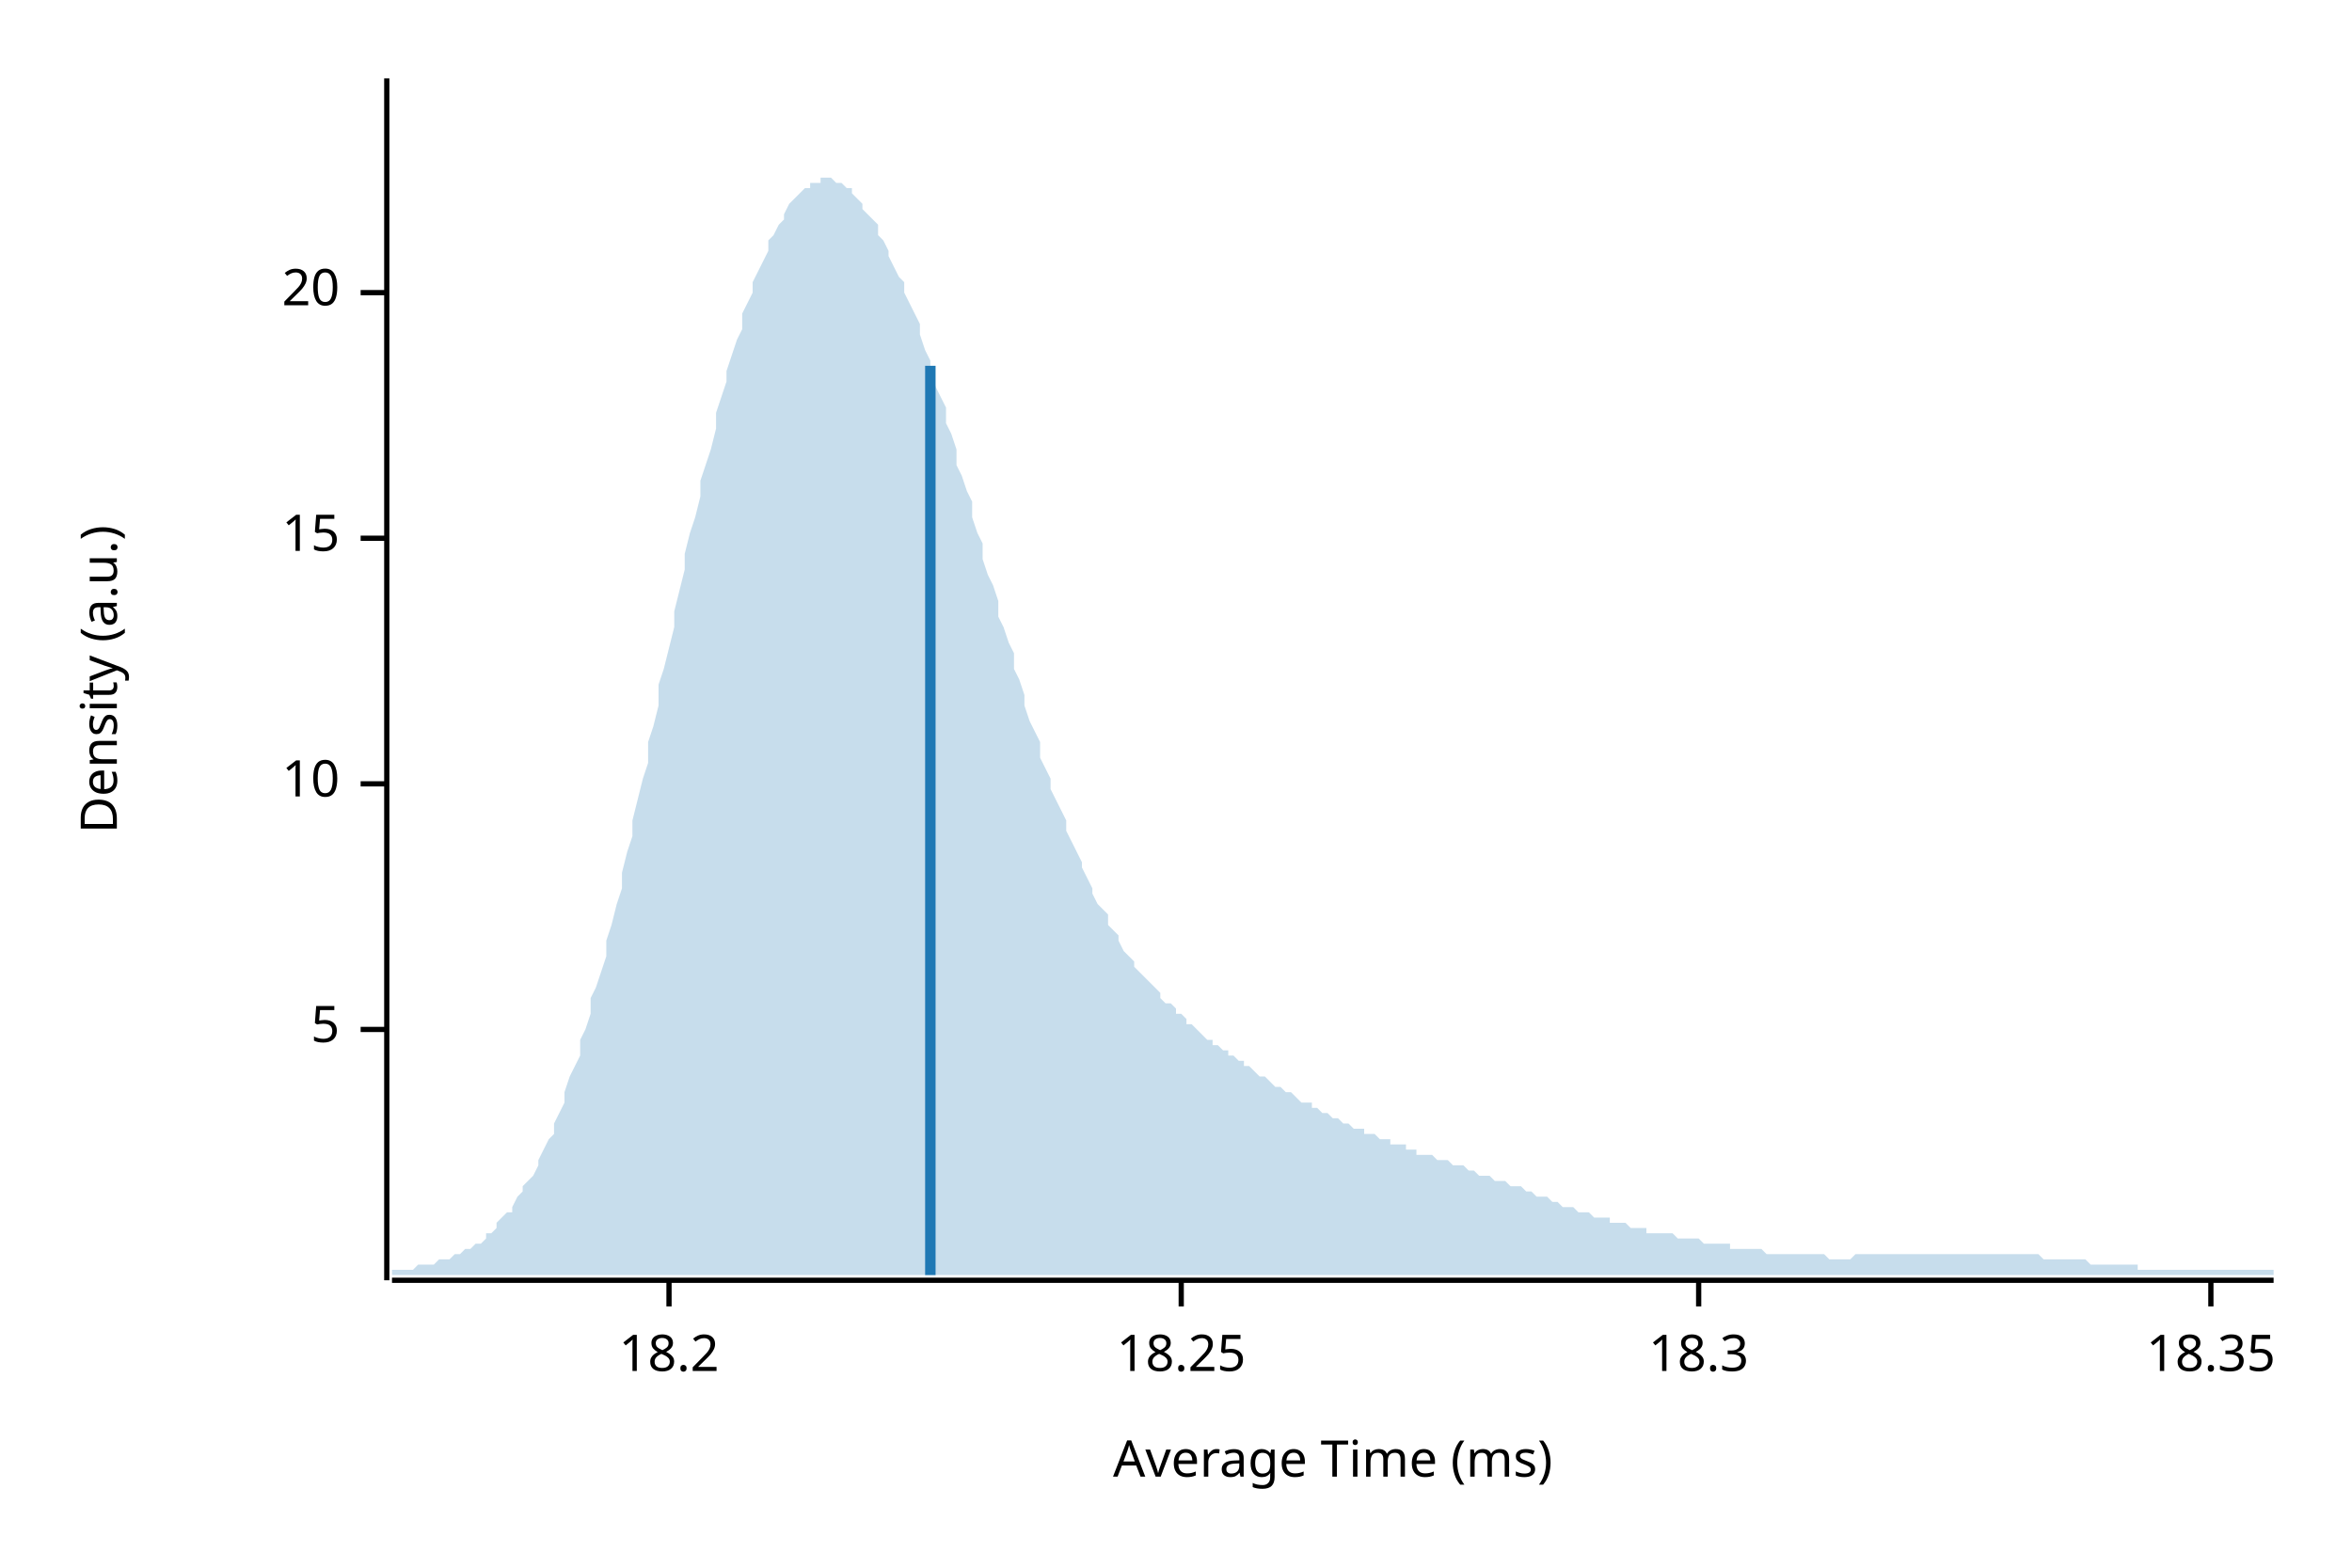
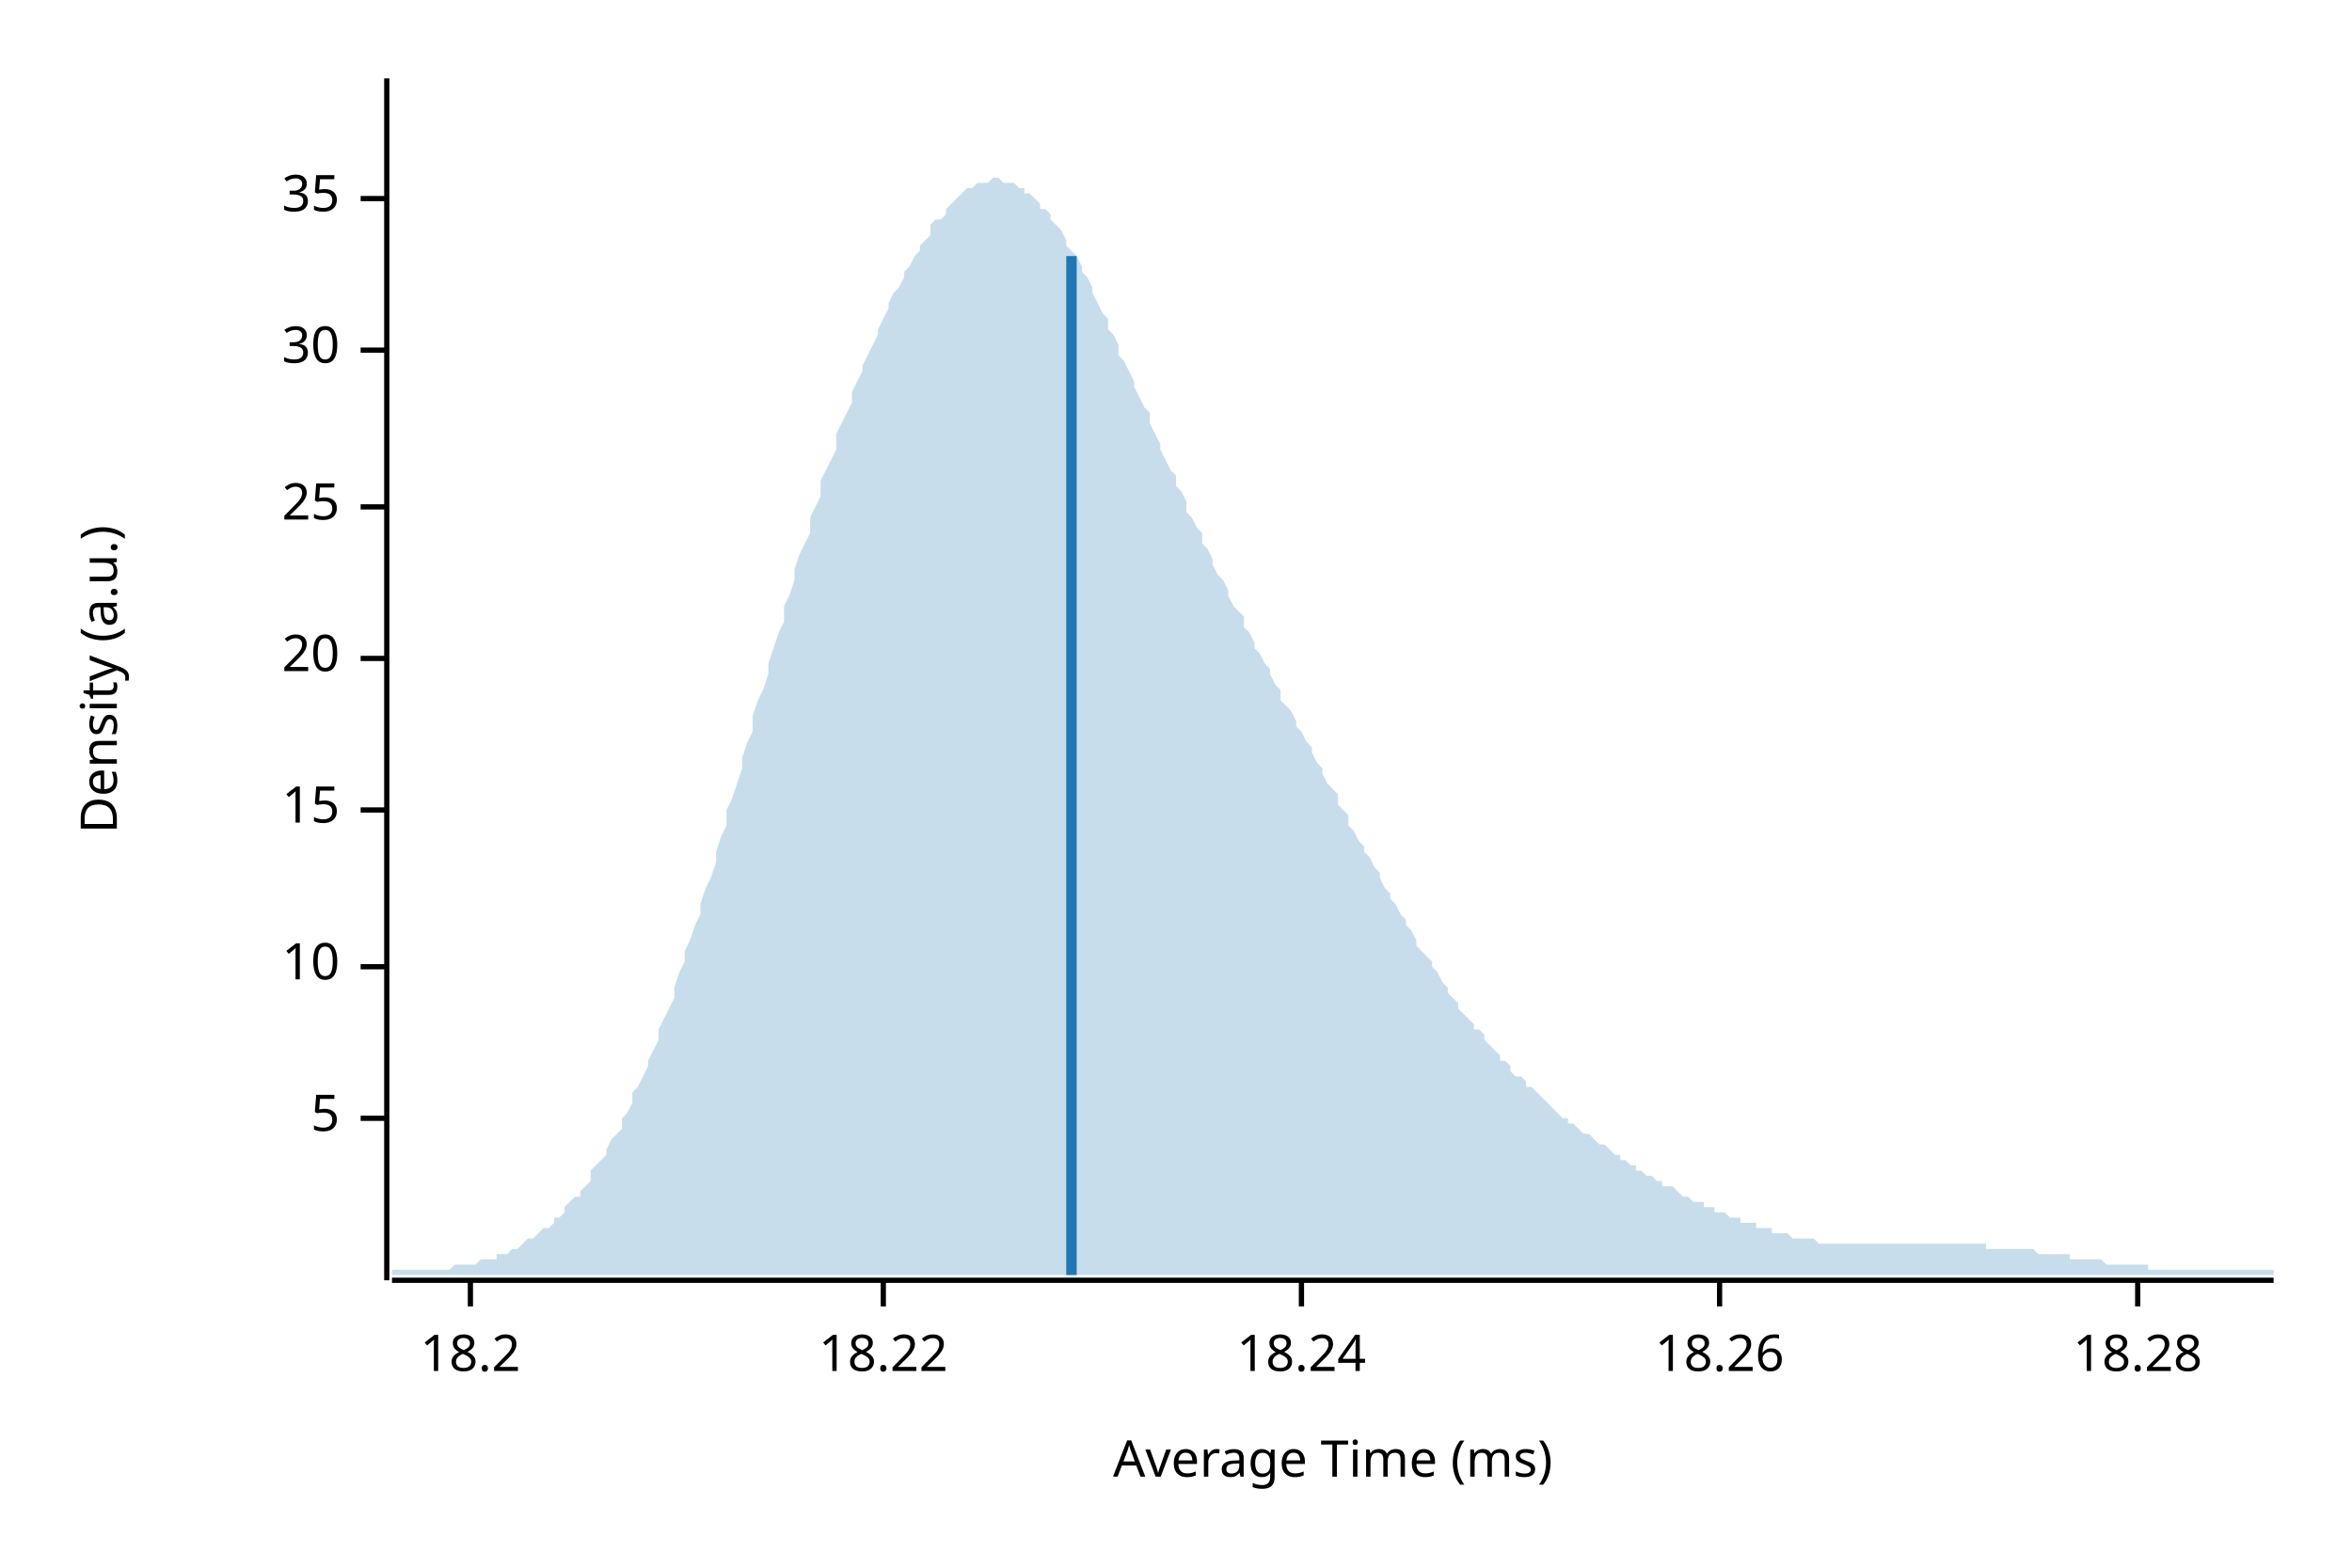
<svg xmlns="http://www.w3.org/2000/svg" width="450" height="300" viewBox="0 0 450 300">
  <text x="15" y="130" dy="0.76em" text-anchor="middle" font-family="sans-serif" font-size="9.677" opacity="1" fill="#000000" transform="rotate(270, 15, 130)">
Density (a.u.)
</text>
  <text x="255" y="285" dy="-0.5ex" text-anchor="middle" font-family="sans-serif" font-size="9.677" opacity="1" fill="#000000">
Average Time (ms)
</text>
  <polyline fill="none" opacity="1" stroke="#000000" stroke-width="1" points="74,15 74,245 " />
-   <text x="65" y="197" dy="0.5ex" text-anchor="end" font-family="sans-serif" font-size="9.677" opacity="1" fill="#000000">
+   <text x="65" y="214" dy="0.5ex" text-anchor="end" font-family="sans-serif" font-size="9.677" opacity="1" fill="#000000">
5
</text>
-   <polyline fill="none" opacity="1" stroke="#000000" stroke-width="1" points="69,197 74,197 " />
-   <text x="65" y="150" dy="0.5ex" text-anchor="end" font-family="sans-serif" font-size="9.677" opacity="1" fill="#000000">
+   <polyline fill="none" opacity="1" stroke="#000000" stroke-width="1" points="69,214 74,214 " />
+   <text x="65" y="185" dy="0.5ex" text-anchor="end" font-family="sans-serif" font-size="9.677" opacity="1" fill="#000000">
10
</text>
-   <polyline fill="none" opacity="1" stroke="#000000" stroke-width="1" points="69,150 74,150 " />
-   <text x="65" y="103" dy="0.5ex" text-anchor="end" font-family="sans-serif" font-size="9.677" opacity="1" fill="#000000">
+   <polyline fill="none" opacity="1" stroke="#000000" stroke-width="1" points="69,185 74,185 " />
+   <text x="65" y="155" dy="0.5ex" text-anchor="end" font-family="sans-serif" font-size="9.677" opacity="1" fill="#000000">
15
</text>
-   <polyline fill="none" opacity="1" stroke="#000000" stroke-width="1" points="69,103 74,103 " />
-   <text x="65" y="56" dy="0.5ex" text-anchor="end" font-family="sans-serif" font-size="9.677" opacity="1" fill="#000000">
+   <polyline fill="none" opacity="1" stroke="#000000" stroke-width="1" points="69,155 74,155 " />
+   <text x="65" y="126" dy="0.5ex" text-anchor="end" font-family="sans-serif" font-size="9.677" opacity="1" fill="#000000">
20
</text>
-   <polyline fill="none" opacity="1" stroke="#000000" stroke-width="1" points="69,56 74,56 " />
+   <polyline fill="none" opacity="1" stroke="#000000" stroke-width="1" points="69,126 74,126 " />
+   <text x="65" y="97" dy="0.5ex" text-anchor="end" font-family="sans-serif" font-size="9.677" opacity="1" fill="#000000">
+ 25
+ </text>
+   <polyline fill="none" opacity="1" stroke="#000000" stroke-width="1" points="69,97 74,97 " />
+   <text x="65" y="67" dy="0.5ex" text-anchor="end" font-family="sans-serif" font-size="9.677" opacity="1" fill="#000000">
+ 30
+ </text>
+   <polyline fill="none" opacity="1" stroke="#000000" stroke-width="1" points="69,67 74,67 " />
+   <text x="65" y="38" dy="0.5ex" text-anchor="end" font-family="sans-serif" font-size="9.677" opacity="1" fill="#000000">
+ 35
+ </text>
+   <polyline fill="none" opacity="1" stroke="#000000" stroke-width="1" points="69,38 74,38 " />
  <polyline fill="none" opacity="1" stroke="#000000" stroke-width="1" points="75,245 435,245 " />
-   <text x="128" y="255" dy="0.76em" text-anchor="middle" font-family="sans-serif" font-size="9.677" opacity="1" fill="#000000">
+   <text x="90" y="255" dy="0.76em" text-anchor="middle" font-family="sans-serif" font-size="9.677" opacity="1" fill="#000000">
18.2
</text>
-   <polyline fill="none" opacity="1" stroke="#000000" stroke-width="1" points="128,245 128,250 " />
-   <text x="226" y="255" dy="0.76em" text-anchor="middle" font-family="sans-serif" font-size="9.677" opacity="1" fill="#000000">
- 18.25
+   <polyline fill="none" opacity="1" stroke="#000000" stroke-width="1" points="90,245 90,250 " />
+   <text x="169" y="255" dy="0.76em" text-anchor="middle" font-family="sans-serif" font-size="9.677" opacity="1" fill="#000000">
+ 18.22
</text>
-   <polyline fill="none" opacity="1" stroke="#000000" stroke-width="1" points="226,245 226,250 " />
-   <text x="325" y="255" dy="0.76em" text-anchor="middle" font-family="sans-serif" font-size="9.677" opacity="1" fill="#000000">
- 18.3
+   <polyline fill="none" opacity="1" stroke="#000000" stroke-width="1" points="169,245 169,250 " />
+   <text x="249" y="255" dy="0.76em" text-anchor="middle" font-family="sans-serif" font-size="9.677" opacity="1" fill="#000000">
+ 18.24
</text>
-   <polyline fill="none" opacity="1" stroke="#000000" stroke-width="1" points="325,245 325,250 " />
-   <text x="423" y="255" dy="0.76em" text-anchor="middle" font-family="sans-serif" font-size="9.677" opacity="1" fill="#000000">
- 18.35
+   <polyline fill="none" opacity="1" stroke="#000000" stroke-width="1" points="249,245 249,250 " />
+   <text x="329" y="255" dy="0.76em" text-anchor="middle" font-family="sans-serif" font-size="9.677" opacity="1" fill="#000000">
+ 18.26
</text>
-   <polyline fill="none" opacity="1" stroke="#000000" stroke-width="1" points="423,245 423,250 " />
-   <polygon opacity="0.25" fill="#1F78B4" points="75,243 75,243 76,243 77,243 77,243 78,243 79,243 80,242 80,242 81,242 82,242 82,242 83,242 84,241 85,241 85,241 86,241 87,240 87,240 88,240 89,239 90,239 90,239 91,238 92,238 93,237 93,236 94,236 95,235 95,234 96,233 97,232 98,232 98,231 99,229 100,228 100,227 101,226 102,225 103,223 103,222 104,220 105,218 106,217 106,215 107,213 108,211 108,209 109,206 110,204 111,202 111,199 112,197 113,194 113,191 114,189 115,186 116,183 116,180 117,177 118,173 119,170 119,167 120,163 121,160 121,157 122,153 123,149 124,146 124,142 125,139 126,135 126,131 127,128 128,124 129,120 129,117 130,113 131,109 131,106 132,102 133,99 134,95 134,92 135,89 136,86 137,82 137,79 138,76 139,73 139,71 140,68 141,65 142,63 142,60 143,58 144,56 144,54 145,52 146,50 147,48 147,46 148,45 149,43 150,42 150,41 151,39 152,38 152,38 153,37 154,36 155,36 155,35 156,35 157,35 157,34 158,34 159,34 160,35 160,35 161,35 162,36 163,36 163,37 164,38 165,39 165,40 166,41 167,42 168,43 168,45 169,46 170,48 170,49 171,51 172,53 173,54 173,56 174,58 175,60 176,62 176,64 177,67 178,69 178,71 179,74 180,76 181,78 181,81 182,83 183,86 183,89 184,91 185,94 186,96 186,99 187,102 188,104 188,107 189,110 190,112 191,115 191,118 192,120 193,123 194,125 194,128 195,130 196,133 196,135 197,138 198,140 199,142 199,145 200,147 201,149 201,151 202,153 203,155 204,157 204,159 205,161 206,163 207,165 207,166 208,168 209,170 209,171 210,173 211,174 212,175 212,177 213,178 214,179 214,180 215,182 216,183 217,184 217,185 218,186 219,187 220,188 220,188 221,189 222,190 222,191 223,192 224,192 225,193 225,194 226,194 227,195 227,196 228,196 229,197 230,198 230,198 231,199 232,199 232,200 233,200 234,201 235,201 235,202 236,202 237,203 238,203 238,204 239,204 240,205 240,205 241,206 242,206 243,207 243,207 244,208 245,208 245,208 246,209 247,209 248,210 248,210 249,211 250,211 251,211 251,212 252,212 253,213 253,213 254,213 255,214 256,214 256,214 257,215 258,215 258,215 259,216 260,216 261,216 261,217 262,217 263,217 264,218 264,218 265,218 266,218 266,219 267,219 268,219 269,219 269,220 270,220 271,220 271,221 272,221 273,221 274,221 274,221 275,222 276,222 277,222 277,222 278,223 279,223 279,223 280,223 281,224 282,224 282,224 283,225 284,225 284,225 285,225 286,226 287,226 287,226 288,226 289,227 289,227 290,227 291,227 292,228 292,228 293,228 294,229 295,229 295,229 296,229 297,230 297,230 298,230 299,231 300,231 300,231 301,231 302,232 302,232 303,232 304,232 305,233 305,233 306,233 307,233 308,233 308,234 309,234 310,234 310,234 311,234 312,235 313,235 313,235 314,235 315,235 315,236 316,236 317,236 318,236 318,236 319,236 320,236 321,237 321,237 322,237 323,237 323,237 324,237 325,237 326,238 326,238 327,238 328,238 328,238 329,238 330,238 331,238 331,239 332,239 333,239 333,239 334,239 335,239 336,239 336,239 337,239 338,240 339,240 339,240 340,240 341,240 341,240 342,240 343,240 344,240 344,240 345,240 346,240 346,240 347,240 348,240 349,240 349,240 350,241 351,241 352,241 352,241 353,241 354,241 354,241 355,240 356,240 357,240 357,240 358,240 359,240 359,240 360,240 361,240 362,240 362,240 363,240 364,240 365,240 365,240 366,240 367,240 367,240 368,240 369,240 370,240 370,240 371,240 372,240 372,240 373,240 374,240 375,240 375,240 376,240 377,240 378,240 378,240 379,240 380,240 380,240 381,240 382,240 383,240 383,240 384,240 385,240 385,240 386,240 387,240 388,240 388,240 389,240 390,240 390,240 391,241 392,241 393,241 393,241 394,241 395,241 396,241 396,241 397,241 398,241 398,241 399,241 400,242 401,242 401,242 402,242 403,242 403,242 404,242 405,242 406,242 406,242 407,242 408,242 409,242 409,243 410,243 411,243 411,243 412,243 413,243 414,243 414,243 415,243 416,243 416,243 417,243 418,243 419,243 419,243 420,243 421,243 422,243 422,243 423,243 424,243 424,243 425,243 426,243 427,243 427,243 428,243 429,243 429,243 430,243 431,243 432,243 432,243 433,243 434,243 435,243 435,244 75,244 " />
-   <polyline fill="none" opacity="1" stroke="#1F78B4" stroke-width="2" points="178,244 178,70 " />
+   <polyline fill="none" opacity="1" stroke="#000000" stroke-width="1" points="329,245 329,250 " />
+   <text x="409" y="255" dy="0.76em" text-anchor="middle" font-family="sans-serif" font-size="9.677" opacity="1" fill="#000000">
+ 18.28
+ </text>
+   <polyline fill="none" opacity="1" stroke="#000000" stroke-width="1" points="409,245 409,250 " />
+   <polygon opacity="0.25" fill="#1F78B4" points="75,243 75,243 76,243 77,243 77,243 78,243 79,243 80,243 80,243 81,243 82,243 82,243 83,243 84,243 85,243 85,243 86,243 87,242 87,242 88,242 89,242 90,242 90,242 91,242 92,241 93,241 93,241 94,241 95,241 95,240 96,240 97,240 98,239 98,239 99,239 100,238 100,238 101,237 102,237 103,236 103,236 104,235 105,235 106,234 106,233 107,233 108,232 108,231 109,230 110,229 111,229 111,228 112,227 113,226 113,224 114,223 115,222 116,221 116,220 117,218 118,217 119,216 119,214 120,213 121,211 121,209 122,208 123,206 124,204 124,203 125,201 126,199 126,197 127,195 128,193 129,191 129,189 130,186 131,184 131,182 132,180 133,177 134,175 134,173 135,170 136,168 137,165 137,163 138,160 139,158 139,155 140,153 141,150 142,147 142,145 143,142 144,140 144,137 145,134 146,132 147,129 147,127 148,124 149,121 150,119 150,116 151,114 152,111 152,109 153,106 154,104 155,102 155,99 156,97 157,95 157,92 158,90 159,88 160,86 160,83 161,81 162,79 163,77 163,75 164,73 165,71 165,70 166,68 167,66 168,64 168,63 169,61 170,59 170,58 171,56 172,55 173,53 173,52 174,51 175,49 176,48 176,47 177,46 178,45 178,43 179,42 180,42 181,41 181,40 182,39 183,38 183,38 184,37 185,36 186,36 186,36 187,35 188,35 188,35 189,35 190,34 191,34 191,34 192,35 193,35 194,35 194,35 195,36 196,36 196,37 197,37 198,38 199,39 199,40 200,40 201,41 201,42 202,43 203,44 204,46 204,47 205,48 206,49 207,51 207,52 208,53 209,55 209,56 210,58 211,60 212,61 212,63 213,64 214,66 214,68 215,69 216,71 217,73 217,74 218,76 219,78 220,79 220,81 221,83 222,85 222,86 223,88 224,90 225,91 225,93 226,94 227,96 227,98 228,99 229,101 230,102 230,104 231,105 232,107 232,108 233,110 234,111 235,113 235,114 236,116 237,117 238,118 238,120 239,121 240,123 240,124 241,125 242,127 243,128 243,129 244,131 245,132 245,134 246,135 247,136 248,138 248,139 249,140 250,142 251,143 251,144 252,146 253,147 253,148 254,150 255,151 256,152 256,154 257,155 258,156 258,158 259,159 260,161 261,162 261,163 262,164 263,166 264,167 264,168 265,170 266,171 266,172 267,173 268,175 269,176 269,177 270,178 271,180 271,181 272,182 273,183 274,184 274,185 275,186 276,188 277,189 277,190 278,191 279,192 279,193 280,194 281,195 282,196 282,197 283,197 284,198 284,199 285,200 286,201 287,202 287,203 288,203 289,204 289,205 290,206 291,206 292,207 292,208 293,208 294,209 295,210 295,210 296,211 297,212 297,212 298,213 299,214 300,214 300,215 301,215 302,216 302,216 303,217 304,217 305,218 305,218 306,219 307,219 308,220 308,220 309,221 310,221 310,222 311,222 312,223 313,223 313,224 314,224 315,225 315,225 316,225 317,226 318,226 318,227 319,227 320,227 321,228 321,228 322,229 323,229 323,229 324,230 325,230 326,230 326,231 327,231 328,231 328,232 329,232 330,232 331,233 331,233 332,233 333,233 333,234 334,234 335,234 336,234 336,235 337,235 338,235 339,235 339,236 340,236 341,236 341,236 342,236 343,237 344,237 344,237 345,237 346,237 346,237 347,237 348,238 349,238 349,238 350,238 351,238 352,238 352,238 353,238 354,238 354,238 355,238 356,238 357,238 357,238 358,238 359,238 359,238 360,238 361,238 362,238 362,238 363,238 364,238 365,238 365,238 366,238 367,238 367,238 368,238 369,238 370,238 370,238 371,238 372,238 372,238 373,238 374,238 375,238 375,238 376,238 377,238 378,238 378,238 379,238 380,238 380,239 381,239 382,239 383,239 383,239 384,239 385,239 385,239 386,239 387,239 388,239 388,239 389,239 390,240 390,240 391,240 392,240 393,240 393,240 394,240 395,240 396,240 396,241 397,241 398,241 398,241 399,241 400,241 401,241 401,241 402,241 403,242 403,242 404,242 405,242 406,242 406,242 407,242 408,242 409,242 409,242 410,242 411,242 411,243 412,243 413,243 414,243 414,243 415,243 416,243 416,243 417,243 418,243 419,243 419,243 420,243 421,243 422,243 422,243 423,243 424,243 424,243 425,243 426,243 427,243 427,243 428,243 429,243 429,243 430,243 431,243 432,243 432,243 433,243 434,243 435,243 435,244 75,244 " />
+   <polyline fill="none" opacity="1" stroke="#1F78B4" stroke-width="2" points="205,244 205,49 " />
</svg>
